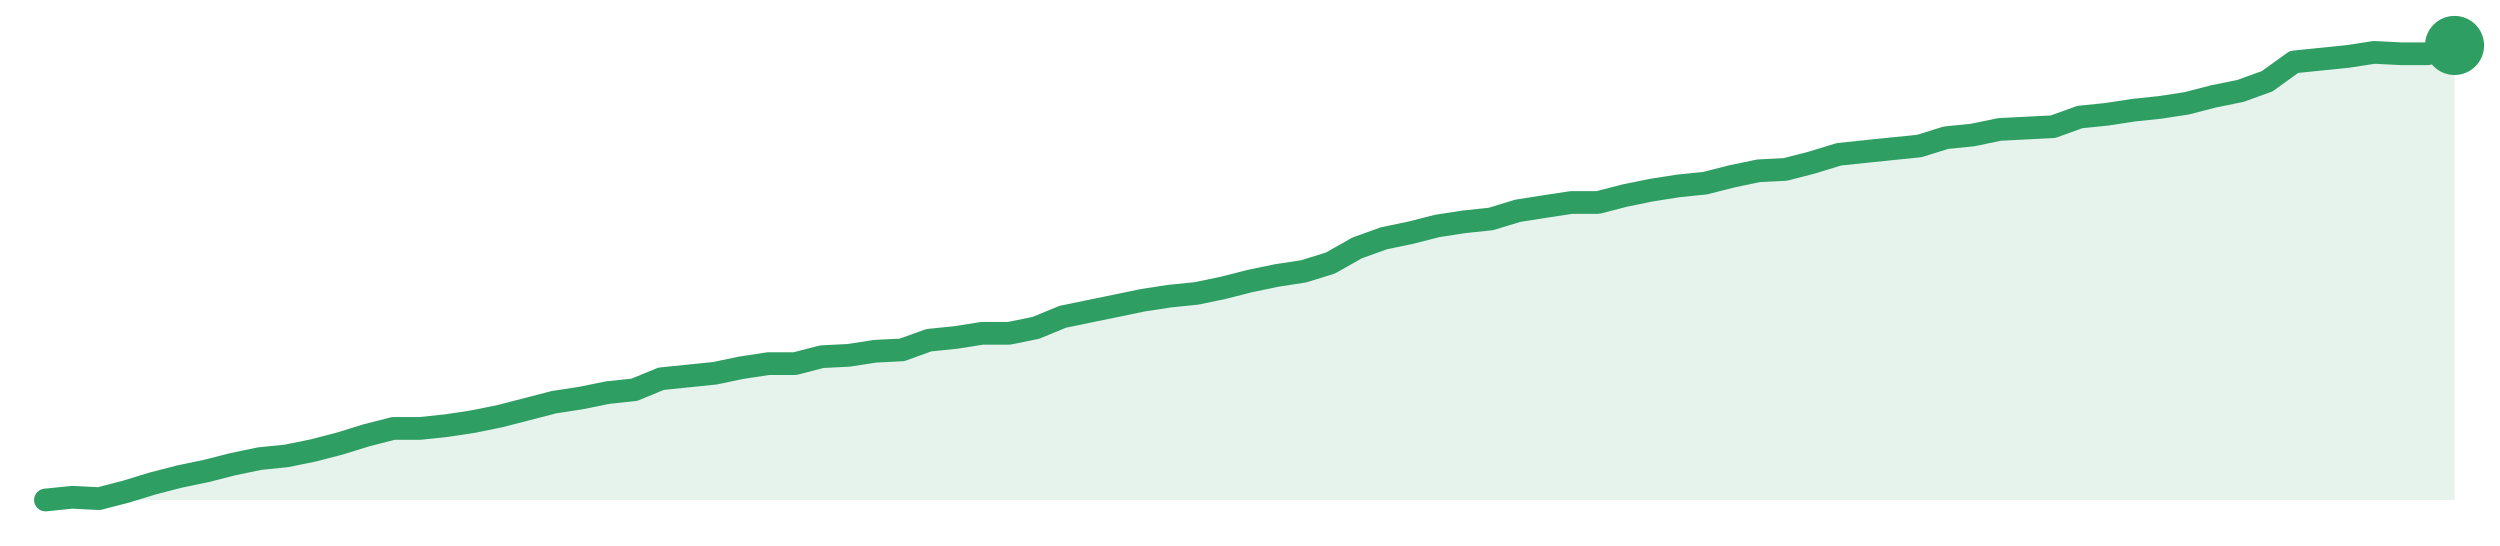
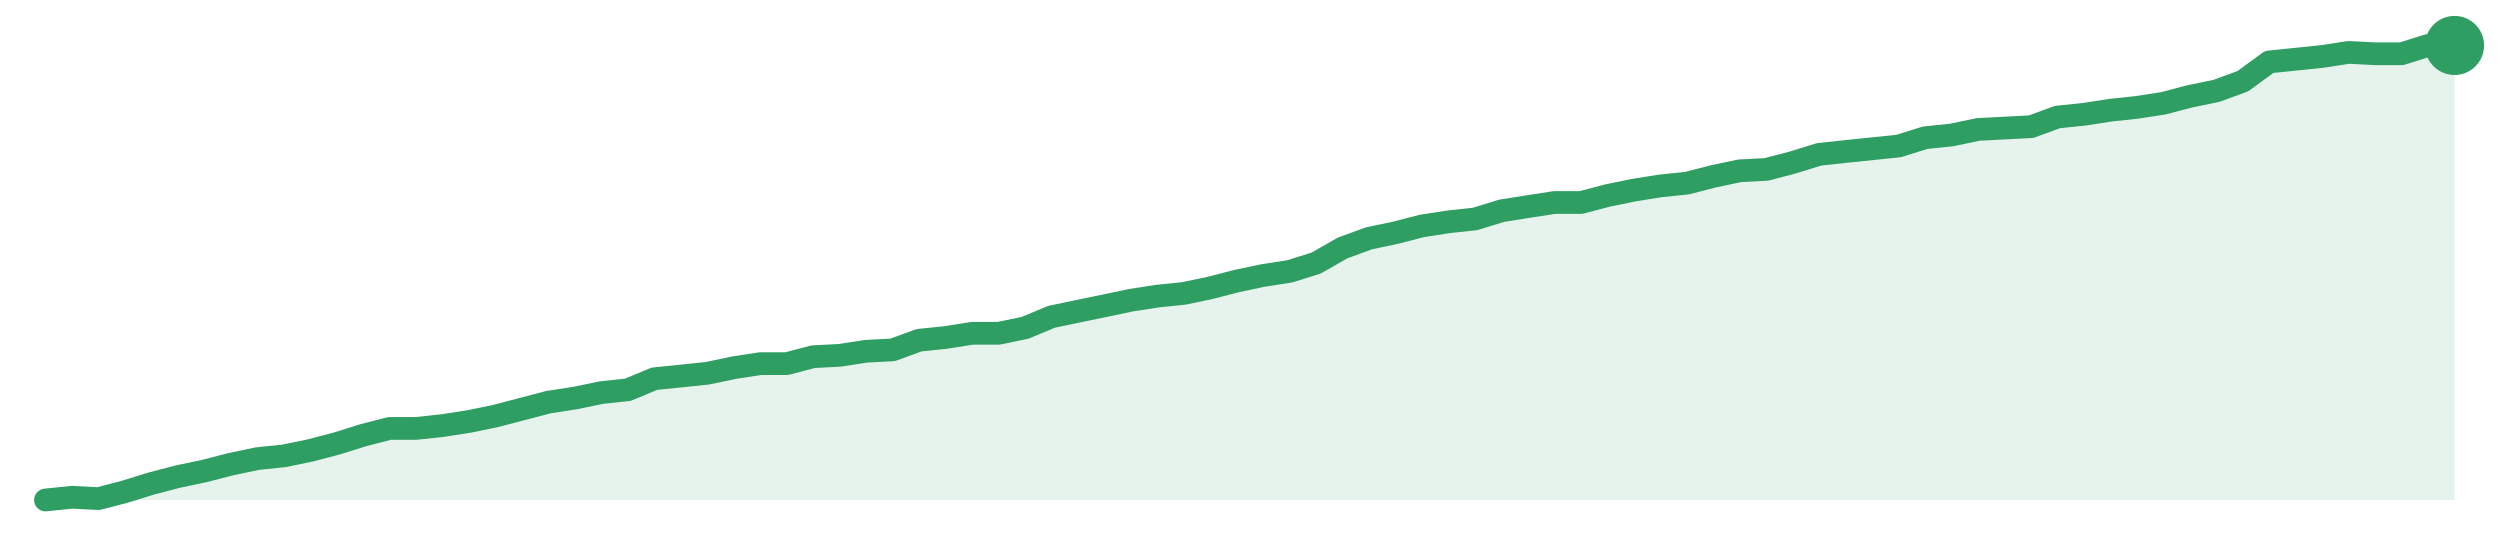
<svg xmlns="http://www.w3.org/2000/svg" width="220" height="48" viewBox="0 0 220 48" role="img" aria-label="trend">
-   <path d="M4.0,44.0 L4.0,44.0 L6.36,43.76 L8.71,43.88 L11.07,43.27 L13.42,42.55 L15.78,41.94 L18.13,41.45 L20.49,40.85 L22.84,40.36 L25.2,40.12 L27.56,39.64 L29.91,39.03 L32.27,38.3 L34.62,37.7 L36.98,37.7 L39.33,37.45 L41.69,37.09 L44.04,36.61 L46.4,36.0 L48.76,35.39 L51.11,35.03 L53.47,34.55 L55.82,34.3 L58.18,33.33 L60.53,33.09 L62.89,32.85 L65.24,32.36 L67.6,32.0 L69.96,32.0 L72.31,31.39 L74.67,31.27 L77.02,30.91 L79.38,30.79 L81.73,29.94 L84.09,29.7 L86.44,29.33 L88.8,29.33 L91.16,28.85 L93.51,27.88 L95.87,27.39 L98.22,26.91 L100.58,26.42 L102.93,26.06 L105.29,25.82 L107.64,25.33 L110.0,24.73 L112.36,24.24 L114.71,23.88 L117.07,23.15 L119.42,21.82 L121.78,20.97 L124.13,20.48 L126.49,19.88 L128.84,19.52 L131.2,19.27 L133.56,18.55 L135.91,18.18 L138.27,17.82 L140.62,17.82 L142.98,17.21 L145.33,16.73 L147.69,16.36 L150.04,16.12 L152.4,15.52 L154.76,15.03 L157.11,14.91 L159.47,14.3 L161.82,13.58 L164.18,13.33 L166.53,13.09 L168.89,12.85 L171.24,12.12 L173.6,11.88 L175.96,11.39 L178.31,11.27 L180.67,11.15 L183.02,10.3 L185.38,10.06 L187.73,9.7 L190.09,9.45 L192.44,9.09 L194.8,8.48 L197.16,8.0 L199.51,7.15 L201.87,5.45 L204.22,5.21 L206.58,4.97 L208.93,4.61 L211.29,4.73 L213.64,4.73 L216.0,4.0 L216.0,44.0 Z" fill="#2f9e631f" />
-   <path d="M4.0,44.0 L6.36,43.76 L8.71,43.88 L11.07,43.27 L13.42,42.55 L15.78,41.94 L18.13,41.45 L20.49,40.85 L22.84,40.36 L25.2,40.12 L27.56,39.64 L29.91,39.03 L32.27,38.3 L34.62,37.7 L36.98,37.7 L39.33,37.45 L41.69,37.09 L44.04,36.61 L46.4,36.0 L48.76,35.39 L51.11,35.03 L53.47,34.55 L55.82,34.3 L58.18,33.33 L60.53,33.09 L62.89,32.85 L65.24,32.36 L67.6,32.0 L69.96,32.0 L72.31,31.39 L74.67,31.27 L77.02,30.91 L79.38,30.79 L81.73,29.94 L84.09,29.7 L86.44,29.33 L88.8,29.33 L91.16,28.85 L93.51,27.88 L95.87,27.39 L98.22,26.91 L100.58,26.42 L102.93,26.06 L105.29,25.82 L107.64,25.33 L110.0,24.73 L112.36,24.24 L114.71,23.88 L117.07,23.15 L119.42,21.82 L121.78,20.97 L124.13,20.48 L126.49,19.88 L128.84,19.52 L131.2,19.27 L133.56,18.55 L135.91,18.18 L138.27,17.82 L140.62,17.82 L142.98,17.21 L145.33,16.73 L147.69,16.36 L150.04,16.12 L152.4,15.52 L154.76,15.03 L157.11,14.91 L159.47,14.3 L161.82,13.58 L164.18,13.33 L166.53,13.09 L168.89,12.85 L171.24,12.12 L173.6,11.88 L175.96,11.39 L178.31,11.27 L180.67,11.15 L183.02,10.3 L185.38,10.06 L187.73,9.7 L190.09,9.45 L192.44,9.09 L194.8,8.48 L197.16,8.0 L199.51,7.15 L201.87,5.45 L204.22,5.21 L206.58,4.97 L208.93,4.61 L211.29,4.73 L213.64,4.73 L216.0,4.0" fill="none" stroke="#2f9e63" stroke-width="2" stroke-linejoin="round" stroke-linecap="round" />
+   <path d="M4.0,44.0 L4.0,44.0 L6.33,43.76 L8.66,43.88 L10.99,43.27 L13.32,42.55 L15.65,41.94 L17.98,41.45 L20.31,40.85 L22.64,40.36 L24.97,40.12 L27.3,39.64 L29.63,39.03 L31.96,38.3 L34.29,37.7 L36.62,37.7 L38.95,37.45 L41.27,37.09 L43.6,36.61 L45.93,36.0 L48.26,35.39 L50.59,35.03 L52.92,34.55 L55.25,34.3 L57.58,33.33 L59.91,33.09 L62.24,32.85 L64.57,32.36 L66.9,32.0 L69.23,32.0 L71.56,31.39 L73.89,31.27 L76.22,30.91 L78.55,30.79 L80.88,29.94 L83.21,29.7 L85.54,29.33 L87.87,29.33 L90.2,28.85 L92.53,27.88 L94.86,27.39 L97.19,26.91 L99.52,26.42 L101.85,26.06 L104.18,25.82 L106.51,25.33 L108.84,24.73 L111.16,24.24 L113.49,23.88 L115.82,23.15 L118.15,21.82 L120.48,20.97 L122.81,20.48 L125.14,19.88 L127.47,19.52 L129.8,19.27 L132.13,18.55 L134.46,18.18 L136.79,17.82 L139.12,17.82 L141.45,17.21 L143.78,16.73 L146.11,16.36 L148.44,16.12 L150.77,15.52 L153.1,15.03 L155.43,14.91 L157.76,14.3 L160.09,13.58 L162.42,13.33 L164.75,13.09 L167.08,12.85 L169.41,12.12 L171.74,11.88 L174.07,11.39 L176.4,11.27 L178.73,11.15 L181.05,10.3 L183.38,10.06 L185.71,9.7 L188.04,9.45 L190.37,9.09 L192.7,8.48 L195.03,8.0 L197.36,7.15 L199.69,5.45 L202.02,5.21 L204.35,4.97 L206.68,4.61 L209.01,4.73 L211.34,4.73 L213.67,4.0 L216.0,4.0 L216.0,44.0 Z" fill="#2f9e631f" />
+   <path d="M4.0,44.0 L6.33,43.76 L8.66,43.88 L10.99,43.27 L13.32,42.55 L15.65,41.94 L17.98,41.45 L20.31,40.85 L22.64,40.36 L24.97,40.12 L27.3,39.64 L29.63,39.03 L31.96,38.3 L34.29,37.7 L36.62,37.7 L38.95,37.45 L41.27,37.09 L43.6,36.61 L45.93,36.0 L48.26,35.39 L50.59,35.03 L52.92,34.55 L55.25,34.3 L57.58,33.33 L59.91,33.09 L62.24,32.85 L64.57,32.36 L66.9,32.0 L69.23,32.0 L71.56,31.39 L73.89,31.27 L76.22,30.91 L78.55,30.79 L80.88,29.94 L83.21,29.7 L85.54,29.33 L87.87,29.33 L90.2,28.85 L92.53,27.88 L94.86,27.39 L97.19,26.91 L99.52,26.42 L101.85,26.06 L104.18,25.82 L106.51,25.33 L108.84,24.73 L111.16,24.24 L113.49,23.88 L115.82,23.15 L118.15,21.82 L120.48,20.97 L122.81,20.48 L125.14,19.88 L127.47,19.52 L129.8,19.27 L132.13,18.55 L134.46,18.18 L136.79,17.82 L139.12,17.82 L141.45,17.21 L143.78,16.73 L146.11,16.36 L148.44,16.12 L150.77,15.52 L153.1,15.03 L155.43,14.91 L157.76,14.3 L160.09,13.58 L162.42,13.33 L164.75,13.09 L167.08,12.85 L169.41,12.12 L171.74,11.88 L174.07,11.39 L176.4,11.27 L178.73,11.15 L181.05,10.3 L183.38,10.06 L185.71,9.7 L188.04,9.45 L190.37,9.09 L192.7,8.48 L195.03,8.0 L197.36,7.15 L199.69,5.45 L202.02,5.21 L204.35,4.97 L206.68,4.61 L209.01,4.73 L211.34,4.73 L213.67,4.0 L216.0,4.0" fill="none" stroke="#2f9e63" stroke-width="2" stroke-linejoin="round" stroke-linecap="round" />
  <circle cx="216.0" cy="4.0" r="2.6" fill="#2f9e63" />
</svg>
